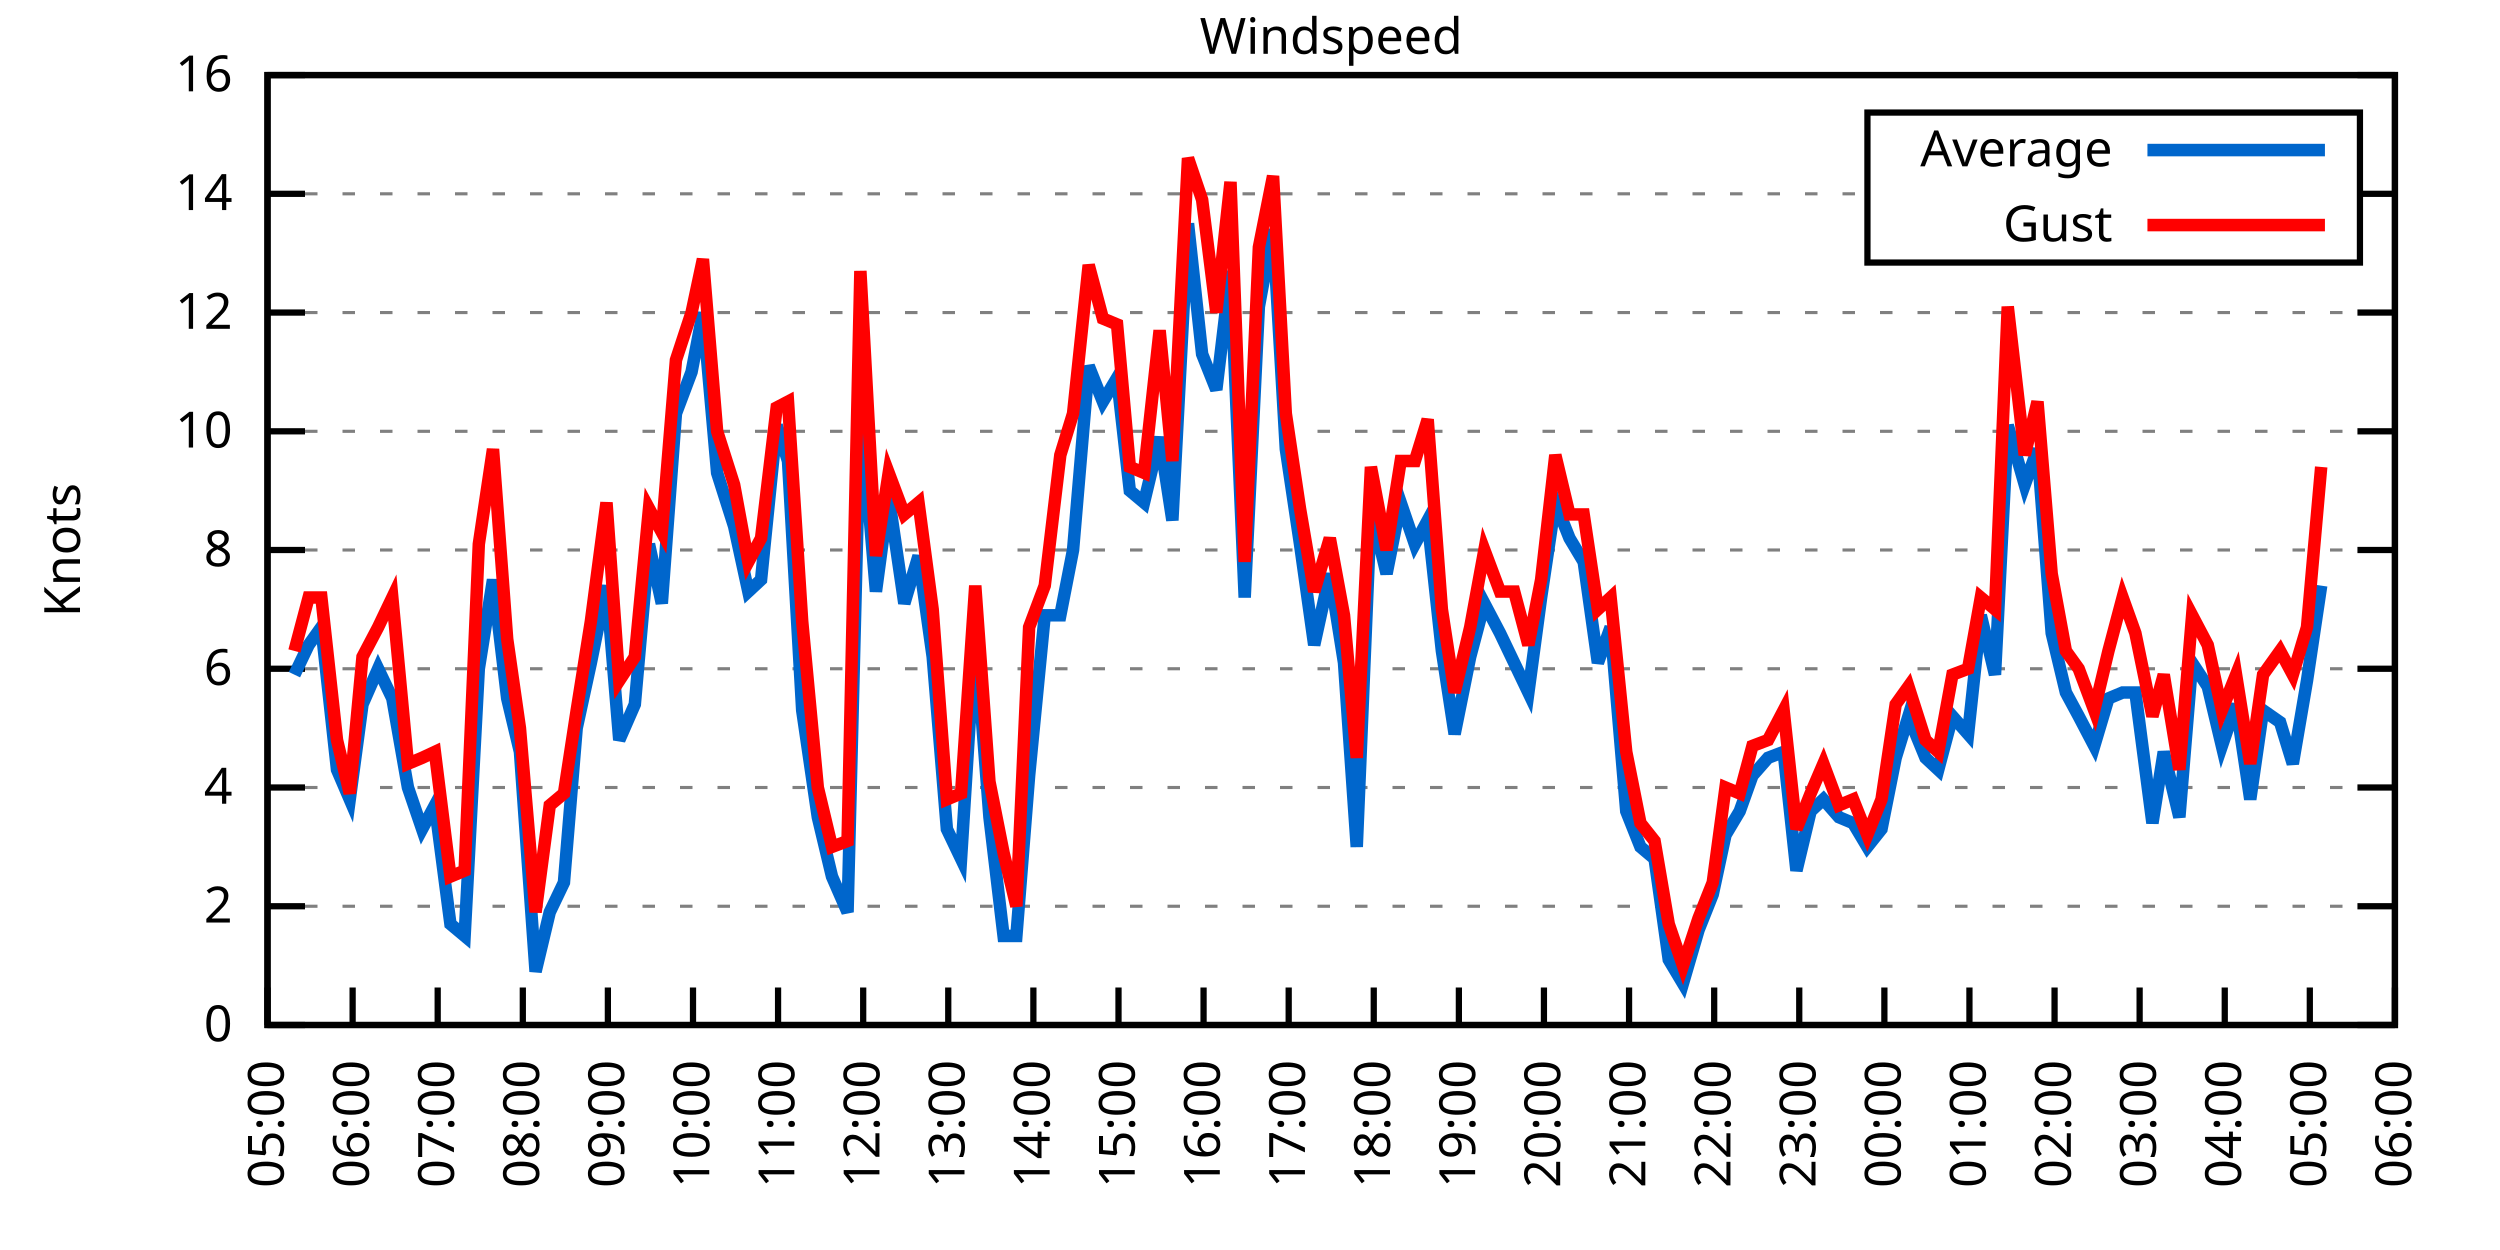
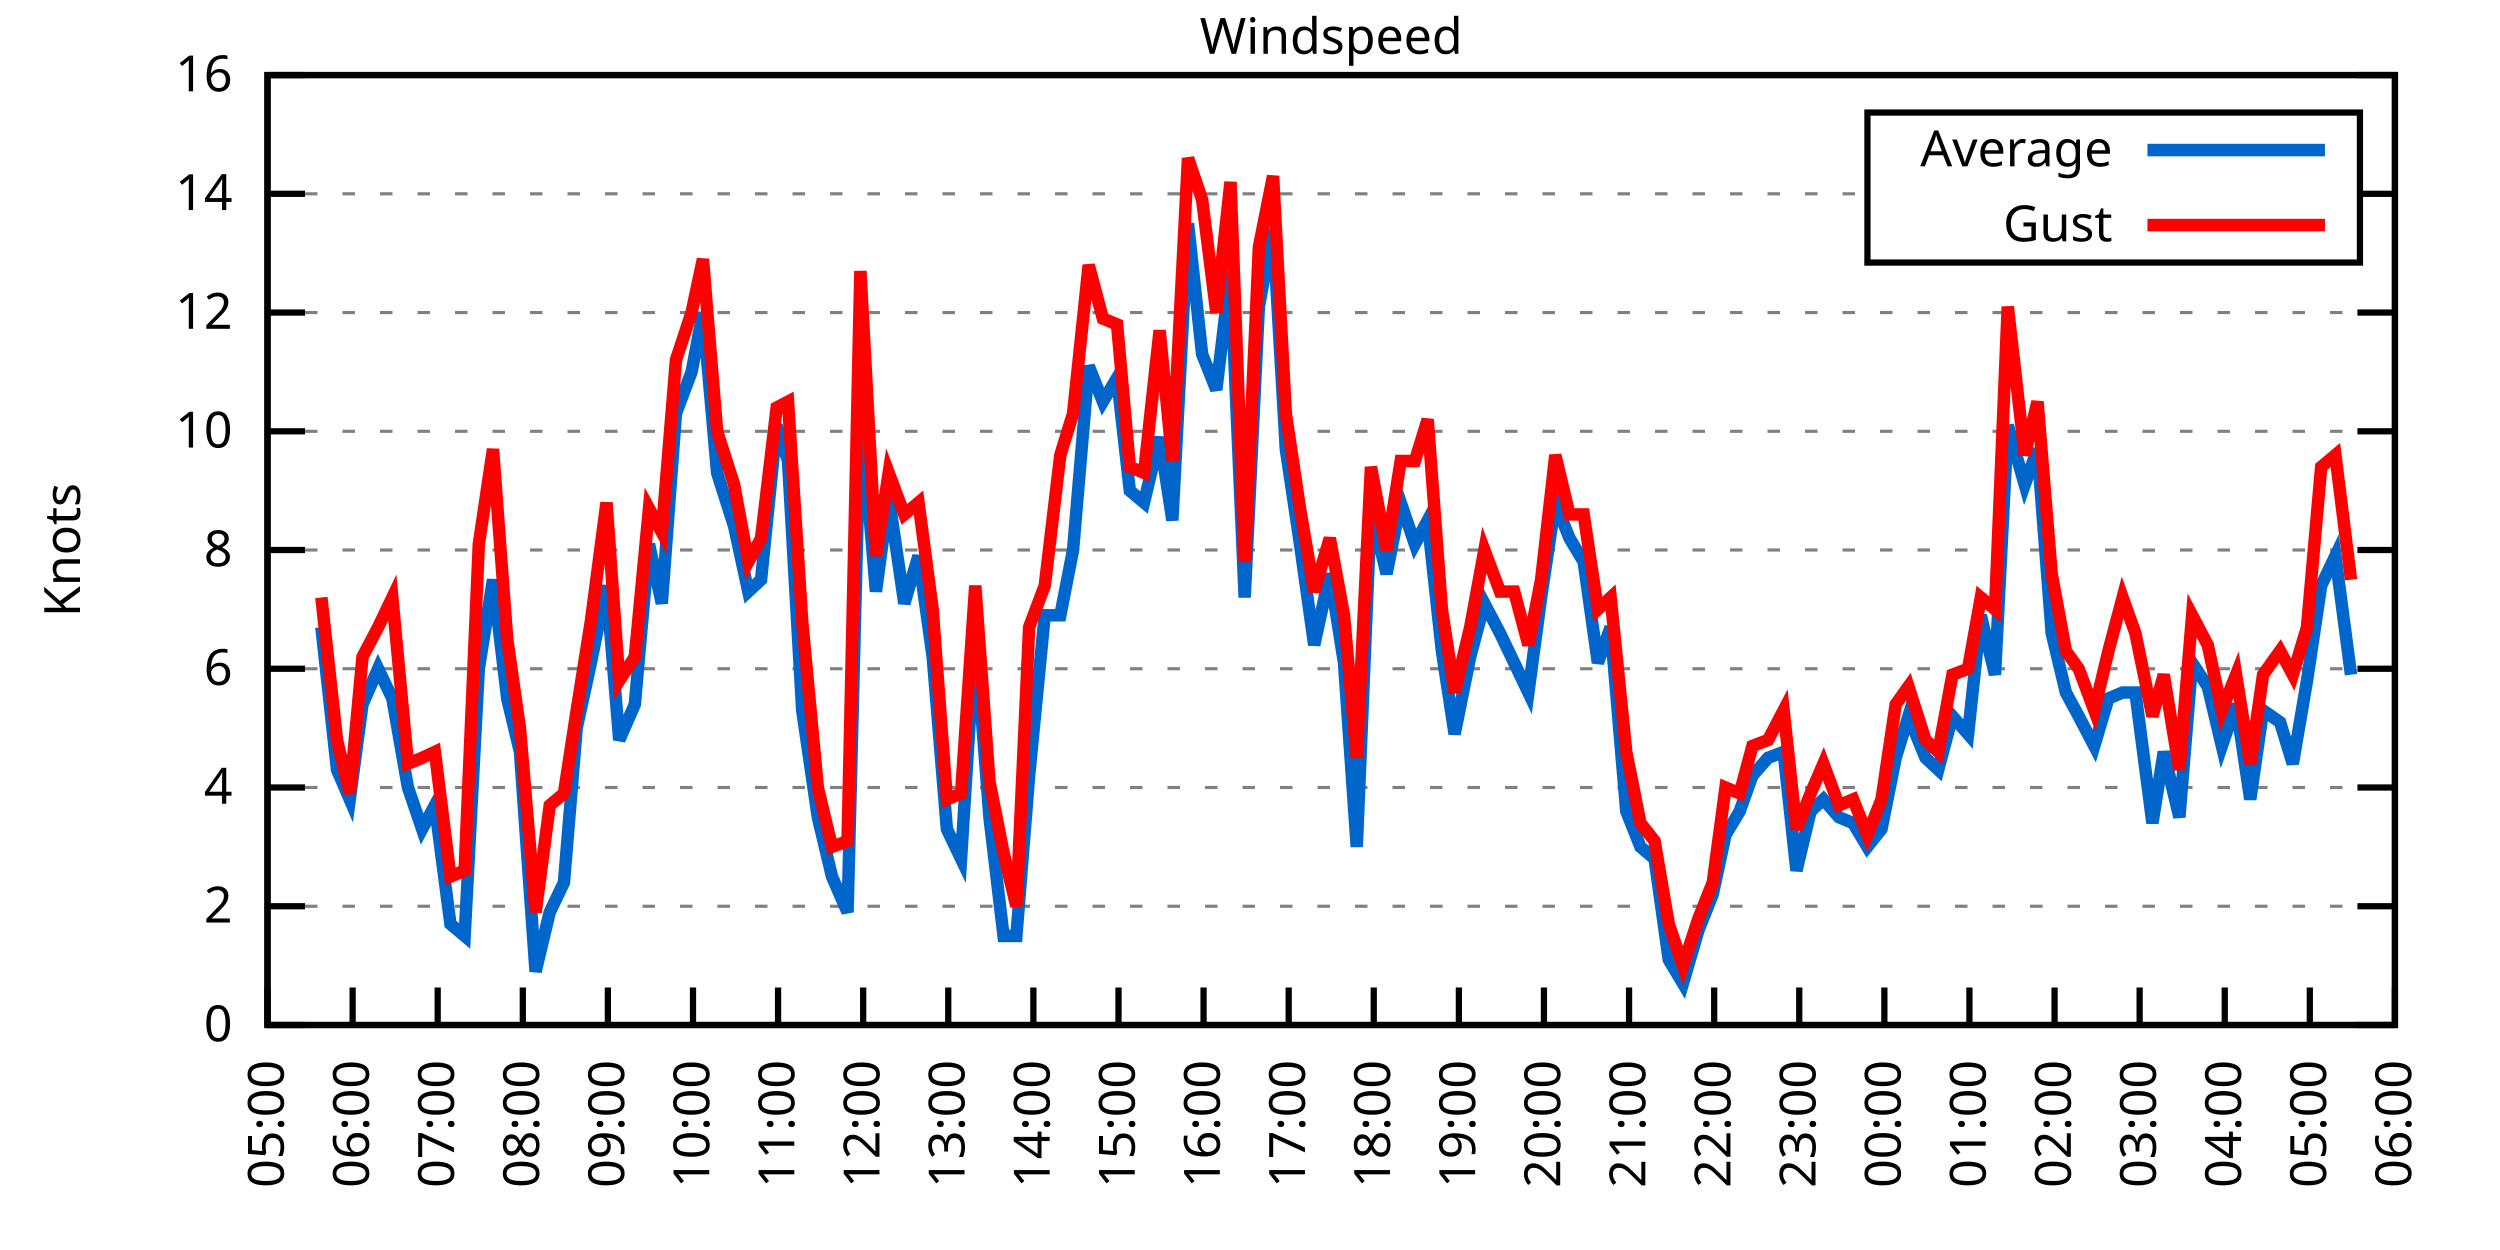
<svg xmlns="http://www.w3.org/2000/svg" xmlns:xlink="http://www.w3.org/1999/xlink" width="400" height="200" viewBox="0 0 400 200">
  <g id="gnuplot_canvas">
    <rect x="0" y="0" width="400" height="200" fill="none" />
    <defs>
      <circle id="gpDot" r="0.5" stroke-width="0.5" stroke="currentColor" />
      <path id="gpPt0" stroke-width="0.333" stroke="currentColor" d="M-1,0 h2 M0,-1 v2" />
      <path id="gpPt1" stroke-width="0.333" stroke="currentColor" d="M-1,-1 L1,1 M1,-1 L-1,1" />
      <path id="gpPt2" stroke-width="0.333" stroke="currentColor" d="M-1,0 L1,0 M0,-1 L0,1 M-1,-1 L1,1 M-1,1 L1,-1" />
      <rect id="gpPt3" stroke-width="0.333" stroke="currentColor" x="-1" y="-1" width="2" height="2" />
      <rect id="gpPt4" stroke-width="0.333" stroke="currentColor" fill="currentColor" x="-1" y="-1" width="2" height="2" />
      <circle id="gpPt5" stroke-width="0.333" stroke="currentColor" cx="0" cy="0" r="1" />
      <use xlink:href="#gpPt5" id="gpPt6" fill="currentColor" stroke="none" />
      <path id="gpPt7" stroke-width="0.333" stroke="currentColor" d="M0,-1.33 L-1.33,0.67 L1.33,0.67 z" />
      <use xlink:href="#gpPt7" id="gpPt8" fill="currentColor" stroke="none" />
      <use xlink:href="#gpPt7" id="gpPt9" stroke="currentColor" transform="rotate(180)" />
      <use xlink:href="#gpPt9" id="gpPt10" fill="currentColor" stroke="none" />
      <use xlink:href="#gpPt3" id="gpPt11" stroke="currentColor" transform="rotate(45)" />
      <use xlink:href="#gpPt11" id="gpPt12" fill="currentColor" stroke="none" />
      <path id="gpPt13" stroke-width="0.333" stroke="currentColor" d="M0,1.330 L1.265,0.411 L0.782,-1.067 L-0.782,-1.076 L-1.265,0.411 z" />
      <use xlink:href="#gpPt13" id="gpPt14" fill="currentColor" stroke="none" />
      <filter id="textbox" filterUnits="objectBoundingBox" x="0" y="0" height="1" width="1">
        <feFlood flood-color="white" flood-opacity="1" result="bgnd" />
        <feComposite in="SourceGraphic" in2="bgnd" operator="atop" />
      </filter>
      <filter id="greybox" filterUnits="objectBoundingBox" x="0" y="0" height="1" width="1">
        <feFlood flood-color="lightgrey" flood-opacity="1" result="grey" />
        <feComposite in="SourceGraphic" in2="grey" operator="atop" />
      </filter>
    </defs>
    <g fill="none" color="white" stroke="currentColor" stroke-width="1.00" stroke-linecap="butt" stroke-linejoin="miter">
</g>
    <g fill="none" color="black" stroke="currentColor" stroke-width="1.00" stroke-linecap="butt" stroke-linejoin="miter">
      <g stroke="none" shape-rendering="crispEdges">
        <polygon fill="rgb(255, 255, 255)" points="42.80,164.00 383.18,164.00 383.18,12.02 42.80,12.02 " />
      </g>
    </g>
    <g fill="none" color="black" stroke="currentColor" stroke-width="1.00" stroke-linecap="butt" stroke-linejoin="miter">
</g>
    <g fill="none" color="black" stroke="black" stroke-width="0.50" stroke-linecap="butt" stroke-linejoin="miter">
</g>
    <g fill="none" color="gray" stroke="currentColor" stroke-width="0.50" stroke-linecap="butt" stroke-linejoin="miter">
      <path stroke="gray" stroke-dasharray="2,4" class="gridline" d="M42.80,164.00 L383.19,164.00  " />
    </g>
    <g fill="none" color="gray" stroke="gray" stroke-width="1.00" stroke-linecap="butt" stroke-linejoin="miter">
</g>
    <g fill="none" color="black" stroke="currentColor" stroke-width="1.00" stroke-linecap="butt" stroke-linejoin="miter">
      <path stroke="black" d="M42.80,164.00 L48.80,164.00 M383.19,164.00 L377.19,164.00  " />
      <g transform="translate(37.20,166.60)" stroke="none" fill="black" font-family="Sans" font-size="8.00" text-anchor="end">
        <text>
          <tspan font-family="Sans"> 0</tspan>
        </text>
      </g>
    </g>
    <g fill="none" color="black" stroke="currentColor" stroke-width="1.00" stroke-linecap="butt" stroke-linejoin="miter">
</g>
    <g fill="none" color="black" stroke="black" stroke-width="0.50" stroke-linecap="butt" stroke-linejoin="miter">
</g>
    <g fill="none" color="gray" stroke="currentColor" stroke-width="0.50" stroke-linecap="butt" stroke-linejoin="miter">
      <path stroke="gray" stroke-dasharray="2,4" class="gridline" d="M42.80,145.00 L383.19,145.00  " />
    </g>
    <g fill="none" color="gray" stroke="gray" stroke-width="1.00" stroke-linecap="butt" stroke-linejoin="miter">
</g>
    <g fill="none" color="black" stroke="currentColor" stroke-width="1.00" stroke-linecap="butt" stroke-linejoin="miter">
      <path stroke="black" d="M42.80,145.00 L48.80,145.00 M383.19,145.00 L377.19,145.00  " />
      <g transform="translate(37.20,147.60)" stroke="none" fill="black" font-family="Sans" font-size="8.00" text-anchor="end">
        <text>
          <tspan font-family="Sans"> 2</tspan>
        </text>
      </g>
    </g>
    <g fill="none" color="black" stroke="currentColor" stroke-width="1.00" stroke-linecap="butt" stroke-linejoin="miter">
</g>
    <g fill="none" color="black" stroke="black" stroke-width="0.50" stroke-linecap="butt" stroke-linejoin="miter">
</g>
    <g fill="none" color="gray" stroke="currentColor" stroke-width="0.50" stroke-linecap="butt" stroke-linejoin="miter">
      <path stroke="gray" stroke-dasharray="2,4" class="gridline" d="M42.80,126.00 L383.19,126.00  " />
    </g>
    <g fill="none" color="gray" stroke="gray" stroke-width="1.00" stroke-linecap="butt" stroke-linejoin="miter">
</g>
    <g fill="none" color="black" stroke="currentColor" stroke-width="1.00" stroke-linecap="butt" stroke-linejoin="miter">
      <path stroke="black" d="M42.80,126.00 L48.80,126.00 M383.19,126.00 L377.19,126.00  " />
      <g transform="translate(37.20,128.60)" stroke="none" fill="black" font-family="Sans" font-size="8.00" text-anchor="end">
        <text>
          <tspan font-family="Sans"> 4</tspan>
        </text>
      </g>
    </g>
    <g fill="none" color="black" stroke="currentColor" stroke-width="1.00" stroke-linecap="butt" stroke-linejoin="miter">
</g>
    <g fill="none" color="black" stroke="black" stroke-width="0.50" stroke-linecap="butt" stroke-linejoin="miter">
</g>
    <g fill="none" color="gray" stroke="currentColor" stroke-width="0.50" stroke-linecap="butt" stroke-linejoin="miter">
      <path stroke="gray" stroke-dasharray="2,4" class="gridline" d="M42.80,107.00 L383.19,107.00  " />
    </g>
    <g fill="none" color="gray" stroke="gray" stroke-width="1.00" stroke-linecap="butt" stroke-linejoin="miter">
</g>
    <g fill="none" color="black" stroke="currentColor" stroke-width="1.00" stroke-linecap="butt" stroke-linejoin="miter">
      <path stroke="black" d="M42.80,107.00 L48.80,107.00 M383.19,107.00 L377.19,107.00  " />
      <g transform="translate(37.20,109.60)" stroke="none" fill="black" font-family="Sans" font-size="8.00" text-anchor="end">
        <text>
          <tspan font-family="Sans"> 6</tspan>
        </text>
      </g>
    </g>
    <g fill="none" color="black" stroke="currentColor" stroke-width="1.00" stroke-linecap="butt" stroke-linejoin="miter">
</g>
    <g fill="none" color="black" stroke="black" stroke-width="0.50" stroke-linecap="butt" stroke-linejoin="miter">
</g>
    <g fill="none" color="gray" stroke="currentColor" stroke-width="0.50" stroke-linecap="butt" stroke-linejoin="miter">
      <path stroke="gray" stroke-dasharray="2,4" class="gridline" d="M42.80,88.00 L383.19,88.00  " />
    </g>
    <g fill="none" color="gray" stroke="gray" stroke-width="1.00" stroke-linecap="butt" stroke-linejoin="miter">
</g>
    <g fill="none" color="black" stroke="currentColor" stroke-width="1.00" stroke-linecap="butt" stroke-linejoin="miter">
      <path stroke="black" d="M42.80,88.00 L48.80,88.00 M383.19,88.00 L377.19,88.00  " />
      <g transform="translate(37.20,90.60)" stroke="none" fill="black" font-family="Sans" font-size="8.00" text-anchor="end">
        <text>
          <tspan font-family="Sans"> 8</tspan>
        </text>
      </g>
    </g>
    <g fill="none" color="black" stroke="currentColor" stroke-width="1.00" stroke-linecap="butt" stroke-linejoin="miter">
</g>
    <g fill="none" color="black" stroke="black" stroke-width="0.50" stroke-linecap="butt" stroke-linejoin="miter">
</g>
    <g fill="none" color="gray" stroke="currentColor" stroke-width="0.50" stroke-linecap="butt" stroke-linejoin="miter">
      <path stroke="gray" stroke-dasharray="2,4" class="gridline" d="M42.80,69.01 L383.19,69.01  " />
    </g>
    <g fill="none" color="gray" stroke="gray" stroke-width="1.00" stroke-linecap="butt" stroke-linejoin="miter">
</g>
    <g fill="none" color="black" stroke="currentColor" stroke-width="1.00" stroke-linecap="butt" stroke-linejoin="miter">
      <path stroke="black" d="M42.80,69.01 L48.80,69.01 M383.19,69.01 L377.19,69.01  " />
      <g transform="translate(37.20,71.61)" stroke="none" fill="black" font-family="Sans" font-size="8.00" text-anchor="end">
        <text>
          <tspan font-family="Sans"> 10</tspan>
        </text>
      </g>
    </g>
    <g fill="none" color="black" stroke="currentColor" stroke-width="1.00" stroke-linecap="butt" stroke-linejoin="miter">
</g>
    <g fill="none" color="black" stroke="black" stroke-width="0.50" stroke-linecap="butt" stroke-linejoin="miter">
</g>
    <g fill="none" color="gray" stroke="currentColor" stroke-width="0.50" stroke-linecap="butt" stroke-linejoin="miter">
      <path stroke="gray" stroke-dasharray="2,4" class="gridline" d="M42.80,50.01 L383.19,50.01  " />
    </g>
    <g fill="none" color="gray" stroke="gray" stroke-width="1.00" stroke-linecap="butt" stroke-linejoin="miter">
</g>
    <g fill="none" color="black" stroke="currentColor" stroke-width="1.00" stroke-linecap="butt" stroke-linejoin="miter">
      <path stroke="black" d="M42.80,50.01 L48.80,50.01 M383.19,50.01 L377.19,50.01  " />
      <g transform="translate(37.20,52.61)" stroke="none" fill="black" font-family="Sans" font-size="8.00" text-anchor="end">
        <text>
          <tspan font-family="Sans"> 12</tspan>
        </text>
      </g>
    </g>
    <g fill="none" color="black" stroke="currentColor" stroke-width="1.00" stroke-linecap="butt" stroke-linejoin="miter">
</g>
    <g fill="none" color="black" stroke="black" stroke-width="0.50" stroke-linecap="butt" stroke-linejoin="miter">
</g>
    <g fill="none" color="gray" stroke="currentColor" stroke-width="0.50" stroke-linecap="butt" stroke-linejoin="miter">
      <path stroke="gray" stroke-dasharray="2,4" class="gridline" d="M42.80,31.01 L298.79,31.01 M377.59,31.01 L383.19,31.01  " />
    </g>
    <g fill="none" color="gray" stroke="gray" stroke-width="1.00" stroke-linecap="butt" stroke-linejoin="miter">
</g>
    <g fill="none" color="black" stroke="currentColor" stroke-width="1.00" stroke-linecap="butt" stroke-linejoin="miter">
      <path stroke="black" d="M42.80,31.01 L48.80,31.01 M383.19,31.01 L377.19,31.01  " />
      <g transform="translate(37.20,33.61)" stroke="none" fill="black" font-family="Sans" font-size="8.00" text-anchor="end">
        <text>
          <tspan font-family="Sans"> 14</tspan>
        </text>
      </g>
    </g>
    <g fill="none" color="black" stroke="currentColor" stroke-width="1.00" stroke-linecap="butt" stroke-linejoin="miter">
</g>
    <g fill="none" color="black" stroke="black" stroke-width="0.50" stroke-linecap="butt" stroke-linejoin="miter">
</g>
    <g fill="none" color="gray" stroke="currentColor" stroke-width="0.50" stroke-linecap="butt" stroke-linejoin="miter">
      <path stroke="gray" stroke-dasharray="2,4" class="gridline" d="M42.80,12.01 L383.19,12.01  " />
    </g>
    <g fill="none" color="gray" stroke="gray" stroke-width="1.00" stroke-linecap="butt" stroke-linejoin="miter">
</g>
    <g fill="none" color="black" stroke="currentColor" stroke-width="1.00" stroke-linecap="butt" stroke-linejoin="miter">
      <path stroke="black" d="M42.80,12.01 L48.80,12.01 M383.19,12.01 L377.19,12.01  " />
      <g transform="translate(37.20,14.61)" stroke="none" fill="black" font-family="Sans" font-size="8.00" text-anchor="end">
        <text>
          <tspan font-family="Sans"> 16</tspan>
        </text>
      </g>
    </g>
    <g fill="none" color="black" stroke="currentColor" stroke-width="1.00" stroke-linecap="butt" stroke-linejoin="miter">
      <path stroke="black" d="M42.80,164.00 L42.80,158.00  " />
      <g transform="translate(45.40,169.60) rotate(270.00)" stroke="none" fill="black" font-family="Sans" font-size="8.00" text-anchor="end">
        <text>
          <tspan font-family="Sans">05:00</tspan>
        </text>
      </g>
    </g>
    <g fill="none" color="black" stroke="currentColor" stroke-width="1.00" stroke-linecap="butt" stroke-linejoin="miter">
      <path stroke="black" d="M56.42,164.00 L56.42,158.00  " />
      <g transform="translate(59.02,169.60) rotate(270.00)" stroke="none" fill="black" font-family="Sans" font-size="8.00" text-anchor="end">
        <text>
          <tspan font-family="Sans">06:00</tspan>
        </text>
      </g>
    </g>
    <g fill="none" color="black" stroke="currentColor" stroke-width="1.00" stroke-linecap="butt" stroke-linejoin="miter">
      <path stroke="black" d="M70.03,164.00 L70.03,158.00  " />
      <g transform="translate(72.63,169.60) rotate(270.00)" stroke="none" fill="black" font-family="Sans" font-size="8.00" text-anchor="end">
        <text>
          <tspan font-family="Sans">07:00</tspan>
        </text>
      </g>
    </g>
    <g fill="none" color="black" stroke="currentColor" stroke-width="1.00" stroke-linecap="butt" stroke-linejoin="miter">
      <path stroke="black" d="M83.65,164.00 L83.65,158.00  " />
      <g transform="translate(86.25,169.60) rotate(270.00)" stroke="none" fill="black" font-family="Sans" font-size="8.00" text-anchor="end">
        <text>
          <tspan font-family="Sans">08:00</tspan>
        </text>
      </g>
    </g>
    <g fill="none" color="black" stroke="currentColor" stroke-width="1.00" stroke-linecap="butt" stroke-linejoin="miter">
      <path stroke="black" d="M97.26,164.00 L97.26,158.00  " />
      <g transform="translate(99.86,169.60) rotate(270.00)" stroke="none" fill="black" font-family="Sans" font-size="8.00" text-anchor="end">
        <text>
          <tspan font-family="Sans">09:00</tspan>
        </text>
      </g>
    </g>
    <g fill="none" color="black" stroke="currentColor" stroke-width="1.00" stroke-linecap="butt" stroke-linejoin="miter">
      <path stroke="black" d="M110.88,164.00 L110.88,158.00  " />
      <g transform="translate(113.48,169.60) rotate(270.00)" stroke="none" fill="black" font-family="Sans" font-size="8.00" text-anchor="end">
        <text>
          <tspan font-family="Sans">10:00</tspan>
        </text>
      </g>
    </g>
    <g fill="none" color="black" stroke="currentColor" stroke-width="1.00" stroke-linecap="butt" stroke-linejoin="miter">
      <path stroke="black" d="M124.49,164.00 L124.49,158.00  " />
      <g transform="translate(127.09,169.60) rotate(270.00)" stroke="none" fill="black" font-family="Sans" font-size="8.00" text-anchor="end">
        <text>
          <tspan font-family="Sans">11:00</tspan>
        </text>
      </g>
    </g>
    <g fill="none" color="black" stroke="currentColor" stroke-width="1.00" stroke-linecap="butt" stroke-linejoin="miter">
      <path stroke="black" d="M138.11,164.00 L138.11,158.00  " />
      <g transform="translate(140.71,169.60) rotate(270.00)" stroke="none" fill="black" font-family="Sans" font-size="8.00" text-anchor="end">
        <text>
          <tspan font-family="Sans">12:00</tspan>
        </text>
      </g>
    </g>
    <g fill="none" color="black" stroke="currentColor" stroke-width="1.00" stroke-linecap="butt" stroke-linejoin="miter">
      <path stroke="black" d="M151.72,164.00 L151.72,158.00  " />
      <g transform="translate(154.32,169.60) rotate(270.00)" stroke="none" fill="black" font-family="Sans" font-size="8.00" text-anchor="end">
        <text>
          <tspan font-family="Sans">13:00</tspan>
        </text>
      </g>
    </g>
    <g fill="none" color="black" stroke="currentColor" stroke-width="1.00" stroke-linecap="butt" stroke-linejoin="miter">
      <path stroke="black" d="M165.34,164.00 L165.34,158.00  " />
      <g transform="translate(167.94,169.60) rotate(270.00)" stroke="none" fill="black" font-family="Sans" font-size="8.00" text-anchor="end">
        <text>
          <tspan font-family="Sans">14:00</tspan>
        </text>
      </g>
    </g>
    <g fill="none" color="black" stroke="currentColor" stroke-width="1.00" stroke-linecap="butt" stroke-linejoin="miter">
      <path stroke="black" d="M178.96,164.00 L178.96,158.00  " />
      <g transform="translate(181.56,169.60) rotate(270.00)" stroke="none" fill="black" font-family="Sans" font-size="8.00" text-anchor="end">
        <text>
          <tspan font-family="Sans">15:00</tspan>
        </text>
      </g>
    </g>
    <g fill="none" color="black" stroke="currentColor" stroke-width="1.00" stroke-linecap="butt" stroke-linejoin="miter">
      <path stroke="black" d="M192.57,164.00 L192.57,158.00  " />
      <g transform="translate(195.17,169.60) rotate(270.00)" stroke="none" fill="black" font-family="Sans" font-size="8.00" text-anchor="end">
        <text>
          <tspan font-family="Sans">16:00</tspan>
        </text>
      </g>
    </g>
    <g fill="none" color="black" stroke="currentColor" stroke-width="1.00" stroke-linecap="butt" stroke-linejoin="miter">
      <path stroke="black" d="M206.19,164.00 L206.19,158.00  " />
      <g transform="translate(208.79,169.60) rotate(270.00)" stroke="none" fill="black" font-family="Sans" font-size="8.00" text-anchor="end">
        <text>
          <tspan font-family="Sans">17:00</tspan>
        </text>
      </g>
    </g>
    <g fill="none" color="black" stroke="currentColor" stroke-width="1.00" stroke-linecap="butt" stroke-linejoin="miter">
      <path stroke="black" d="M219.80,164.00 L219.80,158.00  " />
      <g transform="translate(222.40,169.60) rotate(270.00)" stroke="none" fill="black" font-family="Sans" font-size="8.00" text-anchor="end">
        <text>
          <tspan font-family="Sans">18:00</tspan>
        </text>
      </g>
    </g>
    <g fill="none" color="black" stroke="currentColor" stroke-width="1.00" stroke-linecap="butt" stroke-linejoin="miter">
      <path stroke="black" d="M233.42,164.00 L233.42,158.00  " />
      <g transform="translate(236.02,169.60) rotate(270.00)" stroke="none" fill="black" font-family="Sans" font-size="8.00" text-anchor="end">
        <text>
          <tspan font-family="Sans">19:00</tspan>
        </text>
      </g>
    </g>
    <g fill="none" color="black" stroke="currentColor" stroke-width="1.00" stroke-linecap="butt" stroke-linejoin="miter">
      <path stroke="black" d="M247.03,164.00 L247.03,158.00  " />
      <g transform="translate(249.63,169.60) rotate(270.00)" stroke="none" fill="black" font-family="Sans" font-size="8.00" text-anchor="end">
        <text>
          <tspan font-family="Sans">20:00</tspan>
        </text>
      </g>
    </g>
    <g fill="none" color="black" stroke="currentColor" stroke-width="1.00" stroke-linecap="butt" stroke-linejoin="miter">
      <path stroke="black" d="M260.65,164.00 L260.65,158.00  " />
      <g transform="translate(263.25,169.60) rotate(270.00)" stroke="none" fill="black" font-family="Sans" font-size="8.00" text-anchor="end">
        <text>
          <tspan font-family="Sans">21:00</tspan>
        </text>
      </g>
    </g>
    <g fill="none" color="black" stroke="currentColor" stroke-width="1.00" stroke-linecap="butt" stroke-linejoin="miter">
      <path stroke="black" d="M274.27,164.00 L274.27,158.00  " />
      <g transform="translate(276.87,169.60) rotate(270.00)" stroke="none" fill="black" font-family="Sans" font-size="8.00" text-anchor="end">
        <text>
          <tspan font-family="Sans">22:00</tspan>
        </text>
      </g>
    </g>
    <g fill="none" color="black" stroke="currentColor" stroke-width="1.00" stroke-linecap="butt" stroke-linejoin="miter">
      <path stroke="black" d="M287.88,164.00 L287.88,158.00  " />
      <g transform="translate(290.48,169.60) rotate(270.00)" stroke="none" fill="black" font-family="Sans" font-size="8.00" text-anchor="end">
        <text>
          <tspan font-family="Sans">23:00</tspan>
        </text>
      </g>
    </g>
    <g fill="none" color="black" stroke="currentColor" stroke-width="1.00" stroke-linecap="butt" stroke-linejoin="miter">
      <path stroke="black" d="M301.50,164.00 L301.50,158.00  " />
      <g transform="translate(304.10,169.60) rotate(270.00)" stroke="none" fill="black" font-family="Sans" font-size="8.00" text-anchor="end">
        <text>
          <tspan font-family="Sans">00:00</tspan>
        </text>
      </g>
    </g>
    <g fill="none" color="black" stroke="currentColor" stroke-width="1.00" stroke-linecap="butt" stroke-linejoin="miter">
      <path stroke="black" d="M315.11,164.00 L315.11,158.00  " />
      <g transform="translate(317.71,169.60) rotate(270.00)" stroke="none" fill="black" font-family="Sans" font-size="8.00" text-anchor="end">
        <text>
          <tspan font-family="Sans">01:00</tspan>
        </text>
      </g>
    </g>
    <g fill="none" color="black" stroke="currentColor" stroke-width="1.00" stroke-linecap="butt" stroke-linejoin="miter">
      <path stroke="black" d="M328.73,164.00 L328.73,158.00  " />
      <g transform="translate(331.33,169.60) rotate(270.00)" stroke="none" fill="black" font-family="Sans" font-size="8.00" text-anchor="end">
        <text>
          <tspan font-family="Sans">02:00</tspan>
        </text>
      </g>
    </g>
    <g fill="none" color="black" stroke="currentColor" stroke-width="1.00" stroke-linecap="butt" stroke-linejoin="miter">
      <path stroke="black" d="M342.34,164.00 L342.34,158.00  " />
      <g transform="translate(344.94,169.60) rotate(270.00)" stroke="none" fill="black" font-family="Sans" font-size="8.00" text-anchor="end">
        <text>
          <tspan font-family="Sans">03:00</tspan>
        </text>
      </g>
    </g>
    <g fill="none" color="black" stroke="currentColor" stroke-width="1.00" stroke-linecap="butt" stroke-linejoin="miter">
      <path stroke="black" d="M355.96,164.00 L355.96,158.00  " />
      <g transform="translate(358.56,169.60) rotate(270.00)" stroke="none" fill="black" font-family="Sans" font-size="8.00" text-anchor="end">
        <text>
          <tspan font-family="Sans">04:00</tspan>
        </text>
      </g>
    </g>
    <g fill="none" color="black" stroke="currentColor" stroke-width="1.00" stroke-linecap="butt" stroke-linejoin="miter">
      <path stroke="black" d="M369.57,164.00 L369.57,158.00  " />
      <g transform="translate(372.17,169.60) rotate(270.00)" stroke="none" fill="black" font-family="Sans" font-size="8.00" text-anchor="end">
        <text>
          <tspan font-family="Sans">05:00</tspan>
        </text>
      </g>
    </g>
    <g fill="none" color="black" stroke="currentColor" stroke-width="1.00" stroke-linecap="butt" stroke-linejoin="miter">
      <path stroke="black" d="M383.19,164.00 L383.19,158.00  " />
      <g transform="translate(385.79,169.60) rotate(270.00)" stroke="none" fill="black" font-family="Sans" font-size="8.00" text-anchor="end">
        <text>
          <tspan font-family="Sans">06:00</tspan>
        </text>
      </g>
    </g>
    <g fill="none" color="black" stroke="currentColor" stroke-width="1.00" stroke-linecap="butt" stroke-linejoin="miter">
</g>
    <g fill="none" color="black" stroke="currentColor" stroke-width="1.00" stroke-linecap="butt" stroke-linejoin="miter">
      <path stroke="black" d="M42.80,12.01 L42.80,164.00 L383.19,164.00 L383.19,12.01 L42.80,12.01 Z  " />
    </g>
    <g fill="none" color="black" stroke="currentColor" stroke-width="1.00" stroke-linecap="butt" stroke-linejoin="miter">
</g>
    <g fill="none" color="black" stroke="currentColor" stroke-width="1.00" stroke-linecap="butt" stroke-linejoin="miter">
      <path stroke="black" d="M298.79,42.01 L298.79,18.01 L377.59,18.01 L377.59,42.01 L298.79,42.01 Z  " />
    </g>
    <g id="Windspeed_plot_1">
      <g fill="none" color="white" stroke="black" stroke-width="2.00" stroke-linecap="butt" stroke-linejoin="miter">
</g>
      <g fill="none" color="black" stroke="currentColor" stroke-width="2.00" stroke-linecap="butt" stroke-linejoin="miter">
        <g transform="translate(337.99,26.61)" stroke="none" fill="black" font-family="Sans" font-size="8.00" text-anchor="end">
          <text>
            <tspan font-family="Sans">Average</tspan>
          </text>
        </g>
      </g>
      <g fill="none" color="black" stroke="currentColor" stroke-width="2.00" stroke-linecap="butt" stroke-linejoin="miter">
-         <path stroke="rgb(  0, 102, 204)" d="M343.59,24.01 L371.99,24.01 M47.11,107.95 L49.38,103.20 L51.42,100.35 L53.92,123.15 L55.96,127.90 L58.00,112.70   L60.50,107.00 L62.77,111.75 L65.27,126.00 L67.54,132.65 L69.58,128.85 L72.07,147.85 L74.34,149.75 L76.61,107.00   L78.88,92.75 L81.15,111.75 L83.19,120.30 L85.69,155.45 L87.96,145.95 L90.23,141.20 L92.27,116.50 L94.54,106.05   L97.04,93.70 L99.08,118.40 L101.57,112.70 L103.84,87.06 L105.89,96.55 L108.15,66.16 L110.65,59.51 L112.47,50.01   L114.74,75.66 L117.46,84.21 L119.73,94.65 L121.77,92.75 L124.27,68.06 L126.08,73.76 L128.35,113.65 L130.85,130.75   L133.12,140.25 L135.61,145.95 L137.66,65.21 L140.15,94.65 L142.19,79.46 L144.69,96.55 L146.96,88.95 L149.23,105.10   L151.50,132.65 L153.77,137.40 L156.04,101.30 L158.31,130.75 L160.57,149.75 L162.62,149.75 L164.66,124.10 L167.16,98.45   L169.65,98.45 L171.69,88.00 L174.19,58.56 L176.46,64.26 L178.73,60.46 L180.77,78.51 L183.04,80.41 L185.54,69.96   L187.58,83.26 L190.08,35.76 L192.34,56.66 L194.61,62.36 L196.88,43.36 L199.15,95.60 L201.42,49.06 L203.69,36.71   L205.73,71.86 L208.00,87.06 L210.27,103.20 L212.77,91.80 L215.04,106.05 L217.08,135.50 L219.35,81.36 L221.85,91.80   L224.11,80.41 L226.38,87.06 L228.43,83.26 L230.70,104.15 L232.74,117.45 L235.23,105.10 L237.50,96.55 L240.00,101.30   L242.27,106.05 L244.54,110.80 L246.58,95.60 L248.85,80.41 L251.12,86.11 L253.39,89.90 L255.66,106.05 L257.70,100.35   L260.20,129.80 L262.47,135.50 L264.73,137.40 L267.00,153.55 L269.27,157.35 L271.77,148.80 L274.04,143.10 L276.08,133.60   L278.35,129.80 L280.39,124.10 L282.89,121.25 L285.38,120.30 L287.43,139.30 L289.70,129.80 L291.74,127.90 L294.23,130.75   L296.50,131.70 L298.77,135.50 L301.04,132.65 L303.31,121.25 L305.35,114.60 L308.08,121.25 L310.12,123.15 L312.39,114.60   L314.89,117.45 L316.93,98.45 L319.20,107.95 L321.24,68.06 L323.96,77.56 L326.00,71.86 L328.27,101.30 L330.54,110.80   L332.59,114.60 L335.08,119.35 L337.35,111.75 L339.62,110.80 L341.66,110.80 L344.39,131.70 L346.20,120.30 L348.70,130.75   L350.74,106.05 L353.24,109.85 L355.50,119.35 L357.77,112.70 L360.04,127.90 L362.09,113.65 L364.81,115.55 L366.85,122.20   L369.12,108.90 L371.39,93.70  " />
+         <path stroke="rgb(  0, 102, 204)" d="M343.59,24.01 L371.99,24.01 M51.42,100.35 L53.92,123.15 L55.96,127.90 L58.00,112.70 L60.50,107.00 L62.77,111.75   L65.27,126.00 L67.54,132.65 L69.58,128.85 L72.07,147.85 L74.34,149.75 L76.61,107.00 L78.88,92.75 L81.15,111.75   L83.19,120.30 L85.69,155.45 L87.96,145.95 L90.23,141.20 L92.27,116.50 L94.54,106.05 L97.04,93.70 L99.08,118.40   L101.57,112.70 L103.84,87.06 L105.89,96.55 L108.15,66.16 L110.65,59.51 L112.47,50.01 L114.74,75.66 L117.46,84.21   L119.73,94.65 L121.77,92.75 L124.27,68.06 L126.08,73.76 L128.35,113.65 L130.85,130.75 L133.12,140.25 L135.61,145.95   L137.66,65.21 L140.15,94.65 L142.19,79.46 L144.69,96.55 L146.96,88.95 L149.23,105.10 L151.50,132.65 L153.77,137.40   L156.04,101.30 L158.31,130.75 L160.57,149.75 L162.62,149.75 L164.66,124.10 L167.16,98.45 L169.65,98.45 L171.69,88.00   L174.19,58.56 L176.46,64.26 L178.73,60.46 L180.77,78.51 L183.04,80.41 L185.54,69.96 L187.58,83.26 L190.08,35.76   L192.34,56.66 L194.61,62.36 L196.88,43.36 L199.15,95.60 L201.42,49.06 L203.69,36.71 L205.73,71.86 L208.00,87.06   L210.27,103.20 L212.77,91.80 L215.04,106.05 L217.08,135.50 L219.35,81.36 L221.85,91.80 L224.11,80.41 L226.38,87.06   L228.43,83.26 L230.70,104.15 L232.74,117.45 L235.23,105.10 L237.50,96.55 L240.00,101.30 L242.27,106.05 L244.54,110.80   L246.58,95.60 L248.85,80.41 L251.12,86.11 L253.39,89.90 L255.66,106.05 L257.70,100.35 L260.20,129.80 L262.47,135.50   L264.73,137.40 L267.00,153.55 L269.27,157.35 L271.77,148.80 L274.04,143.10 L276.08,133.60 L278.35,129.80 L280.39,124.10   L282.89,121.25 L285.38,120.30 L287.43,139.30 L289.70,129.80 L291.74,127.90 L294.23,130.75 L296.50,131.70 L298.77,135.50   L301.04,132.65 L303.31,121.25 L305.35,114.60 L308.08,121.25 L310.12,123.15 L312.39,114.60 L314.89,117.45 L316.93,98.45   L319.20,107.95 L321.24,68.06 L323.96,77.56 L326.00,71.86 L328.27,101.30 L330.54,110.80 L332.59,114.60 L335.08,119.35   L337.35,111.75 L339.62,110.80 L341.66,110.80 L344.39,131.70 L346.20,120.30 L348.70,130.75 L350.74,106.05 L353.24,109.85   L355.50,119.35 L357.77,112.70 L360.04,127.90 L362.09,113.65 L364.81,115.55 L366.85,122.20 L369.12,108.90 L371.39,93.70   L373.66,88.95 L376.16,107.95  " />
      </g>
    </g>
    <g id="Windspeed_plot_2">
      <g fill="none" color="black" stroke="currentColor" stroke-width="2.00" stroke-linecap="butt" stroke-linejoin="miter">
        <g transform="translate(337.99,38.61)" stroke="none" fill="black" font-family="Sans" font-size="8.00" text-anchor="end">
          <text>
            <tspan font-family="Sans">Gust</tspan>
          </text>
        </g>
      </g>
      <g fill="none" color="black" stroke="currentColor" stroke-width="2.00" stroke-linecap="butt" stroke-linejoin="miter">
-         <path stroke="rgb(255,   0,   0)" d="M343.59,36.01 L371.99,36.01 M47.11,104.15 L49.38,95.60 L51.42,95.60 L53.92,118.40 L55.96,126.95 L58.00,105.10   L60.50,100.35 L62.77,95.60 L65.27,122.20 L67.54,121.25 L69.58,120.30 L72.07,140.25 L74.34,139.30 L76.61,87.06   L78.88,71.86 L81.15,102.25 L83.19,116.50 L85.69,145.95 L87.96,128.85 L90.23,126.95 L92.27,113.65 L94.54,99.40   L97.04,80.41 L99.08,108.90 L101.57,105.10 L103.84,81.36 L105.89,85.16 L108.15,57.61 L110.65,50.01 L112.47,41.46   L114.74,69.01 L117.46,77.56 L119.73,89.90 L121.77,86.11 L124.27,65.21 L126.08,64.26 L128.35,99.40 L130.85,126.00   L133.12,135.50 L135.61,134.55 L137.66,43.36 L140.15,88.95 L142.19,75.66 L144.69,82.31 L146.96,80.41 L149.23,97.50   L151.50,127.90 L153.77,126.95 L156.04,93.70 L158.31,125.05 L160.57,136.45 L162.62,145.00 L164.66,100.35 L167.16,93.70   L169.65,72.81 L171.69,66.16 L174.19,42.41 L176.46,50.96 L178.73,51.91 L180.77,74.71 L183.04,75.66 L185.54,52.86   L187.58,73.76 L190.08,25.31 L192.34,31.96 L194.61,50.01 L196.88,29.11 L199.15,89.90 L201.42,39.56 L203.69,28.16   L205.73,66.16 L208.00,81.36 L210.27,94.65 L212.77,86.11 L215.04,98.45 L217.08,121.25 L219.35,74.71 L221.85,88.00   L224.11,73.76 L226.38,73.76 L228.43,67.11 L230.70,97.50 L232.74,110.80 L235.23,100.35 L237.50,88.00 L240.00,94.65   L242.27,94.65 L244.54,103.20 L246.58,92.75 L248.85,72.81 L251.12,82.31 L253.39,82.31 L255.66,97.50 L257.70,95.60   L260.20,120.30 L262.47,131.70 L264.73,134.55 L267.00,147.85 L269.27,154.50 L271.77,146.90 L274.04,141.20 L276.08,126.00   L278.35,126.95 L280.39,119.35 L282.89,118.40 L285.38,113.65 L287.43,132.65 L289.70,126.95 L291.74,122.20 L294.23,128.85   L296.50,127.90 L298.77,133.60 L301.04,127.90 L303.31,112.70 L305.35,109.85 L308.08,118.40 L310.12,120.30 L312.39,107.95   L314.89,107.00 L316.93,95.60 L319.20,97.50 L321.24,49.06 L323.96,72.81 L326.00,64.26 L328.27,91.80 L330.54,104.15   L332.59,107.00 L335.08,113.65 L337.35,104.15 L339.62,95.60 L341.66,101.30 L344.39,114.60 L346.20,107.95 L348.70,123.15   L350.74,98.45 L353.24,103.20 L355.50,113.65 L357.77,107.95 L360.04,122.20 L362.09,107.95 L364.81,104.15 L366.85,107.95   L369.12,100.35 L371.39,74.71  " />
+         <path stroke="rgb(255,   0,   0)" d="M343.59,36.01 L371.99,36.01 M51.42,95.60 L53.92,118.40 L55.96,126.95 L58.00,105.10 L60.50,100.35 L62.77,95.60   L65.27,122.20 L67.54,121.25 L69.58,120.30 L72.07,140.25 L74.34,139.30 L76.61,87.06 L78.88,71.86 L81.15,102.25   L83.19,116.50 L85.69,145.95 L87.96,128.85 L90.23,126.95 L92.27,113.65 L94.54,99.40 L97.04,80.41 L99.08,108.90   L101.57,105.10 L103.84,81.36 L105.89,85.16 L108.15,57.61 L110.65,50.01 L112.47,41.46 L114.74,69.01 L117.46,77.56   L119.73,89.90 L121.77,86.11 L124.27,65.21 L126.08,64.26 L128.35,99.40 L130.85,126.00 L133.12,135.50 L135.61,134.55   L137.66,43.36 L140.15,88.95 L142.19,75.66 L144.69,82.31 L146.96,80.41 L149.23,97.50 L151.50,127.90 L153.77,126.95   L156.04,93.70 L158.31,125.05 L160.57,136.45 L162.62,145.00 L164.66,100.35 L167.16,93.70 L169.65,72.81 L171.69,66.16   L174.19,42.41 L176.46,50.96 L178.73,51.91 L180.77,74.71 L183.04,75.66 L185.54,52.86 L187.58,73.76 L190.08,25.31   L192.34,31.96 L194.61,50.01 L196.88,29.11 L199.15,89.90 L201.42,39.56 L203.69,28.16 L205.73,66.16 L208.00,81.36   L210.27,94.65 L212.77,86.11 L215.04,98.45 L217.08,121.25 L219.35,74.71 L221.85,88.00 L224.11,73.76 L226.38,73.76   L228.43,67.11 L230.70,97.50 L232.74,110.80 L235.23,100.35 L237.50,88.00 L240.00,94.65 L242.27,94.65 L244.54,103.20   L246.58,92.75 L248.85,72.81 L251.12,82.31 L253.39,82.31 L255.66,97.50 L257.70,95.60 L260.20,120.30 L262.47,131.70   L264.73,134.55 L267.00,147.85 L269.27,154.50 L271.77,146.90 L274.04,141.20 L276.08,126.00 L278.35,126.95 L280.39,119.35   L282.89,118.40 L285.38,113.65 L287.43,132.65 L289.70,126.95 L291.74,122.20 L294.23,128.85 L296.50,127.90 L298.77,133.60   L301.04,127.90 L303.31,112.70 L305.35,109.85 L308.08,118.40 L310.12,120.30 L312.39,107.95 L314.89,107.00 L316.93,95.60   L319.20,97.50 L321.24,49.06 L323.96,72.81 L326.00,64.26 L328.27,91.80 L330.54,104.15 L332.59,107.00 L335.08,113.65   L337.35,104.15 L339.62,95.60 L341.66,101.30 L344.39,114.60 L346.20,107.95 L348.70,123.15 L350.74,98.45 L353.24,103.20   L355.50,113.65 L357.77,107.95 L360.04,122.20 L362.09,107.95 L364.81,104.15 L366.85,107.95 L369.12,100.35 L371.39,74.71   L373.66,72.81 L376.16,92.75  " />
      </g>
    </g>
    <g fill="none" color="black" stroke="currentColor" stroke-width="2.00" stroke-linecap="butt" stroke-linejoin="miter">
</g>
    <g fill="none" color="black" stroke="black" stroke-width="1.00" stroke-linecap="butt" stroke-linejoin="miter">
</g>
    <g fill="none" color="black" stroke="currentColor" stroke-width="1.00" stroke-linecap="butt" stroke-linejoin="miter">
      <path stroke="black" d="M42.80,12.01 L42.80,164.00 L383.19,164.00 L383.19,12.01 L42.80,12.01 Z  " />
      <g transform="translate(12.80,88.01) rotate(270.00)" stroke="none" fill="black" font-family="Sans" font-size="8.00" text-anchor="middle">
        <text>
          <tspan font-family="Sans">Knots</tspan>
        </text>
      </g>
    </g>
    <g fill="none" color="black" stroke="currentColor" stroke-width="1.00" stroke-linecap="butt" stroke-linejoin="miter">
</g>
    <g fill="none" color="black" stroke="currentColor" stroke-width="1.00" stroke-linecap="butt" stroke-linejoin="miter">
      <g transform="translate(212.99,8.61)" stroke="none" fill="black" font-family="Sans" font-size="8.00" text-anchor="middle">
        <text>
          <tspan font-family="Sans">Windspeed</tspan>
        </text>
      </g>
    </g>
    <g fill="none" color="black" stroke="currentColor" stroke-width="1.00" stroke-linecap="butt" stroke-linejoin="miter">
</g>
  </g>
</svg>
